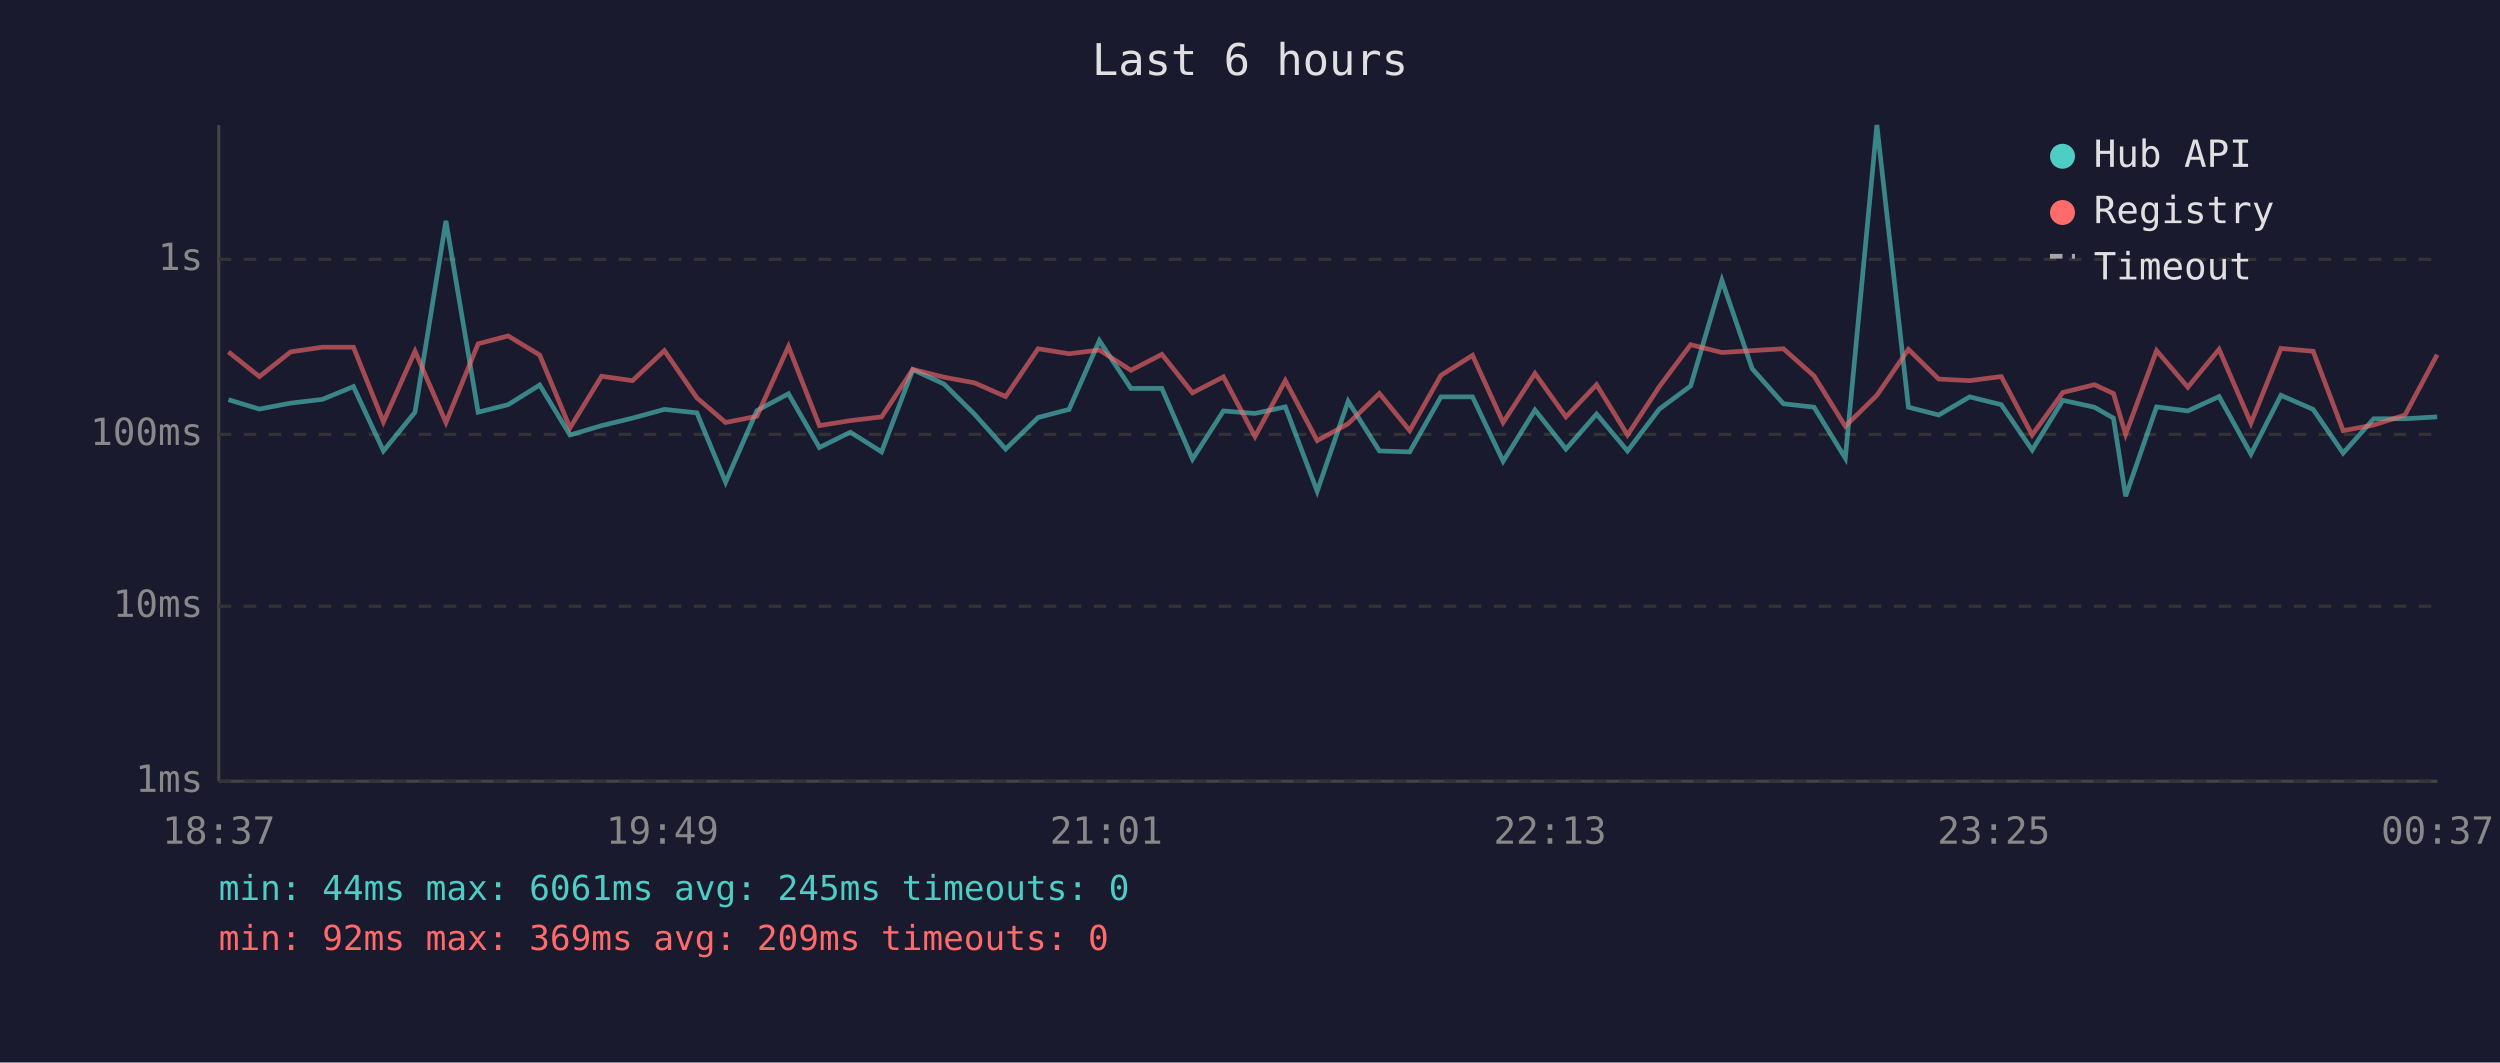
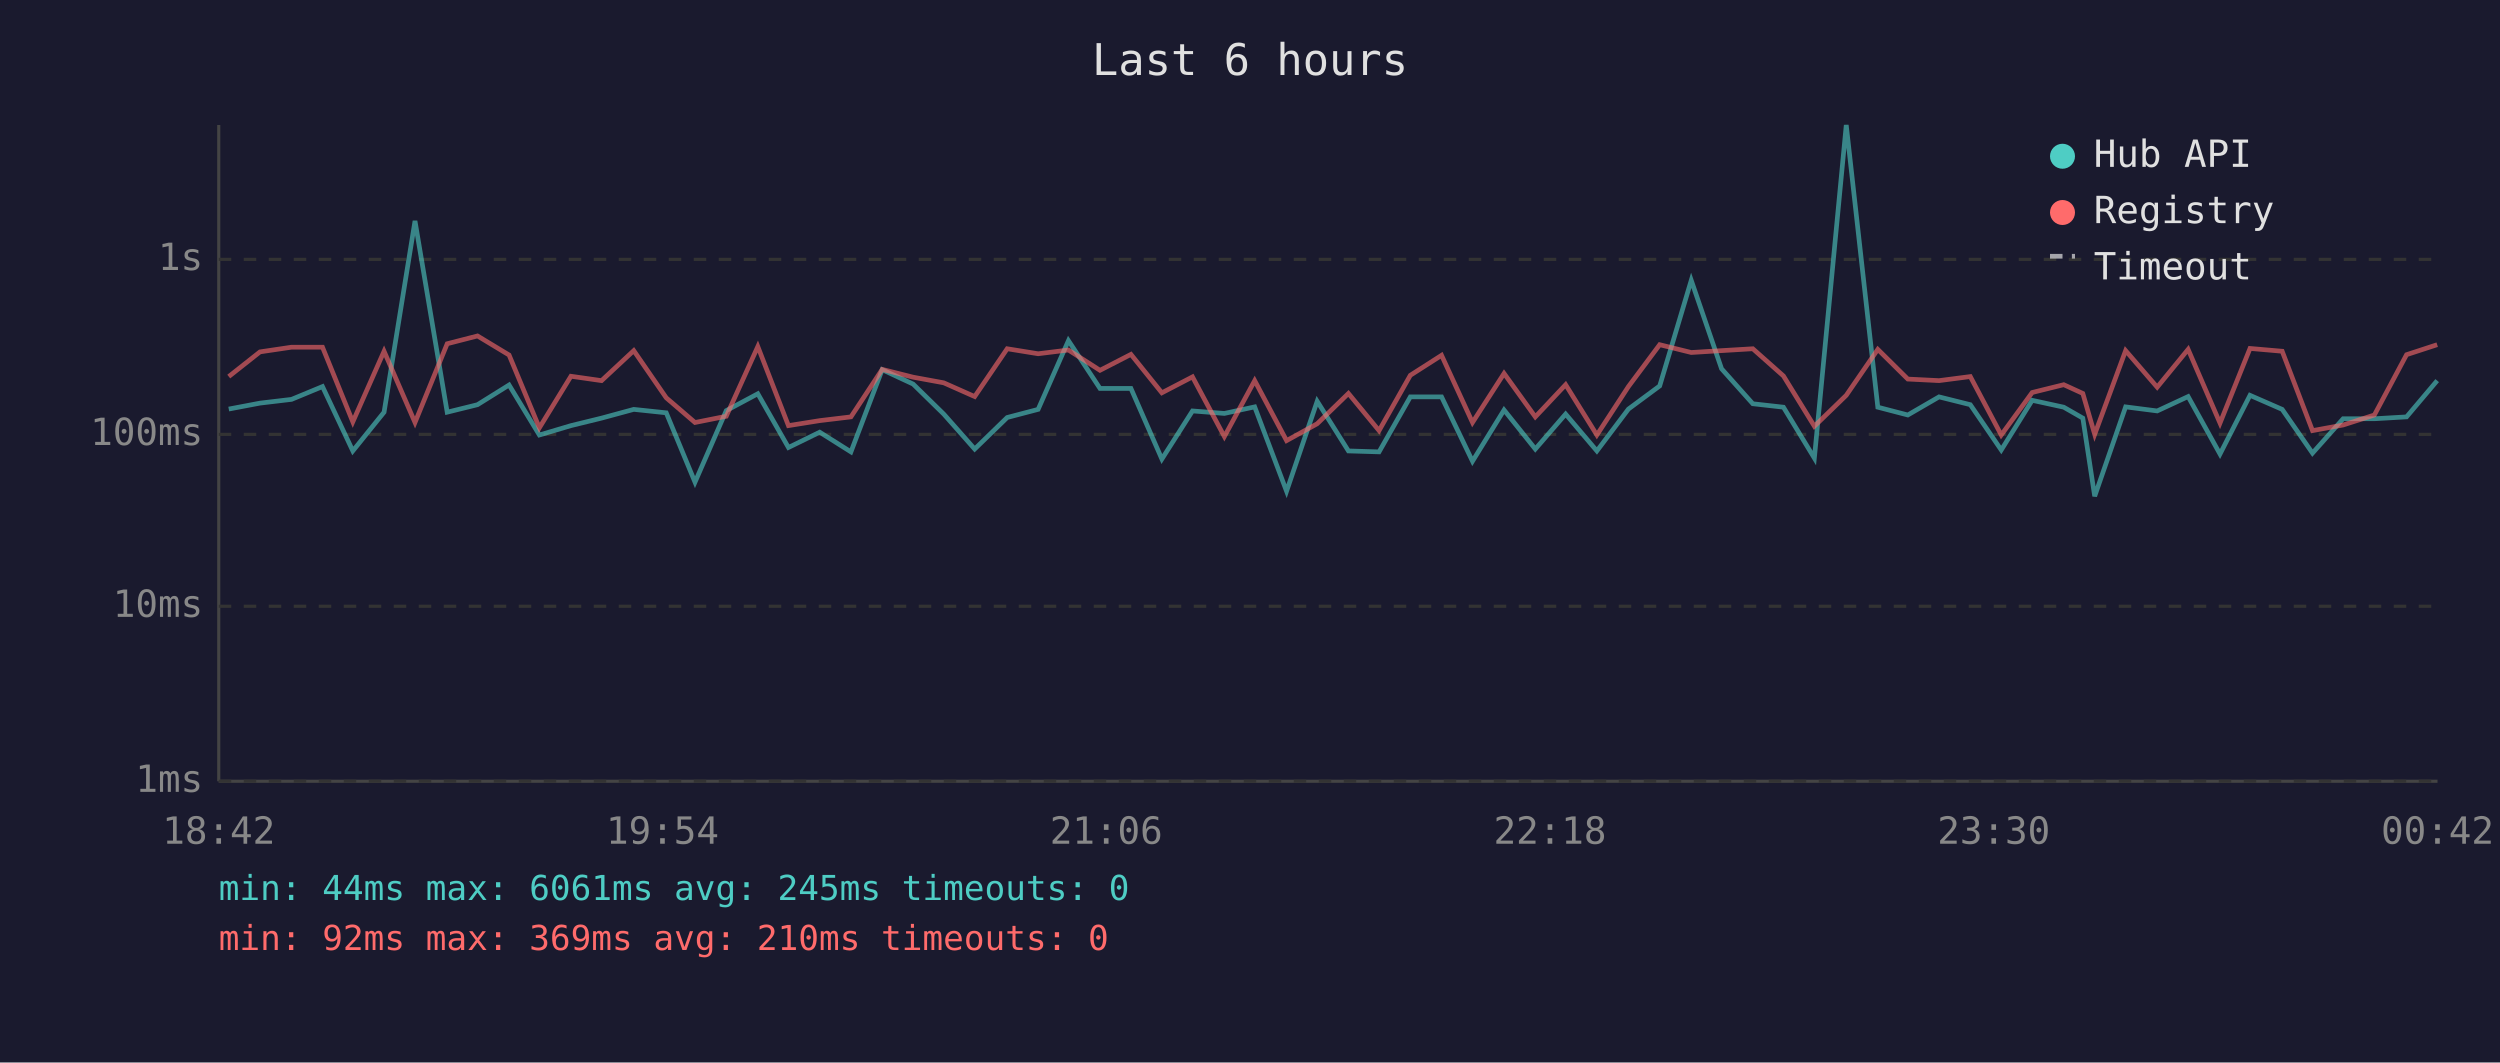
<svg xmlns="http://www.w3.org/2000/svg" viewBox="0 0 800 340" font-family="monospace" font-size="12">
  <rect width="800" height="340" fill="#1a1a2e" />
  <text x="400" y="24" fill="#e0e0e0" font-size="14" text-anchor="middle">Last 6 hours</text>
  <line x1="70" y1="40" x2="70" y2="250" stroke="#444" stroke-width="1" />
  <line x1="70" y1="250" x2="780" y2="250" stroke="#444" stroke-width="1" />
  <line x1="70" y1="250" x2="780" y2="250" stroke="#333" stroke-width="1" stroke-dasharray="4" />
  <text x="65" y="250" fill="#888" text-anchor="end" dominant-baseline="middle">1ms</text>
  <line x1="70" y1="194" x2="780" y2="194" stroke="#333" stroke-width="1" stroke-dasharray="4" />
  <text x="65" y="194" fill="#888" text-anchor="end" dominant-baseline="middle">10ms</text>
  <line x1="70" y1="139" x2="780" y2="139" stroke="#333" stroke-width="1" stroke-dasharray="4" />
  <text x="65" y="139" fill="#888" text-anchor="end" dominant-baseline="middle">100ms</text>
  <line x1="70" y1="83" x2="780" y2="83" stroke="#333" stroke-width="1" stroke-dasharray="4" />
  <text x="65" y="83" fill="#888" text-anchor="end" dominant-baseline="middle">1s</text>
-   <text x="70" y="270" fill="#888" text-anchor="middle">18:37</text>
-   <text x="212" y="270" fill="#888" text-anchor="middle">19:49</text>
-   <text x="354" y="270" fill="#888" text-anchor="middle">21:01</text>
-   <text x="496" y="270" fill="#888" text-anchor="middle">22:13</text>
-   <text x="638" y="270" fill="#888" text-anchor="middle">23:25</text>
-   <text x="780" y="270" fill="#888" text-anchor="middle">00:37</text>
-   <polyline points="73.1,127.9 83.0,130.9 93.0,129.0 103.2,127.8 113.1,123.7 122.7,144.3 132.8,131.9 142.7,70.7 153.0,131.9 162.6,129.5 172.7,123.2 182.4,139.2 192.5,136.2 202.4,133.8 212.6,131.0 223.0,132.1 232.2,154.3 242.2,131.4 252.3,126.0 262.2,143.2 272.1,138.3 282.1,144.6 292.1,118.3 302.1,122.9 311.8,132.5 321.8,143.7 332.2,133.6 342.1,131.0 351.8,109.0 361.9,124.3 371.8,124.3 381.6,146.9 391.5,131.5 401.6,132.3 411.3,130.2 421.5,157.2 431.4,128.4 441.4,144.3 451.1,144.6 461.1,127.0 471.2,127.0 481.0,147.6 491.2,131.2 501.1,143.7 510.9,132.5 520.8,144.3 531.0,130.9 541.0,123.5 551.0,89.7 560.7,118.0 570.7,129.2 580.5,130.3 590.5,146.6 600.6,40.0 610.7,130.3 620.4,132.8 630.3,127.0 640.4,129.5 650.3,144.0 660.1,128.1 670.2,130.3 676.3,133.8 680.2,158.8 690.1,130.2 700.1,131.5 710.1,126.9 720.3,145.3 729.9,126.5 740.2,131.0 749.8,145.0 759.6,134.0 769.6,134.0 779.9,133.4" fill="none" stroke="#4ecdc4" stroke-width="1.5" opacity="0.6" />
-   <polyline points="73.1,112.6 83.0,120.5 93.0,112.6 103.2,111.1 113.1,111.1 122.7,135.0 132.8,112.4 142.7,135.2 153.0,110.0 162.6,107.5 172.7,113.6 182.4,136.9 192.5,120.4 202.4,121.8 212.6,112.2 223.0,127.3 232.2,135.2 242.2,133.2 252.3,110.9 262.2,136.2 272.1,134.6 282.1,133.4 292.1,118.2 302.1,120.7 311.8,122.5 321.8,126.9 332.2,111.6 342.1,113.2 351.8,112.0 361.9,118.5 371.8,113.4 381.6,125.7 391.5,120.6 401.6,139.7 411.3,121.8 421.5,141.0 431.4,135.6 441.4,125.9 451.1,137.8 461.1,120.1 471.2,113.7 481.0,135.2 491.2,119.5 501.1,133.4 510.9,123.1 520.8,139.2 531.0,123.7 541.0,110.3 551.0,112.8 560.7,112.2 570.7,111.6 580.5,120.3 590.5,136.4 600.6,126.5 610.7,111.8 620.4,121.3 630.3,121.8 640.4,120.5 650.3,139.2 660.1,125.6 670.2,123.1 676.3,125.9 680.2,139.0 690.1,112.2 700.1,123.9 710.1,111.8 720.3,135.4 729.9,111.5 740.2,112.4 749.8,137.8 759.6,136.0 769.6,132.8 779.9,113.5" fill="none" stroke="#ff6b6b" stroke-width="1.5" opacity="0.6" />
+   <text x="70" y="270" fill="#888" text-anchor="middle">18:42</text>
+   <text x="212" y="270" fill="#888" text-anchor="middle">19:54</text>
+   <text x="354" y="270" fill="#888" text-anchor="middle">21:06</text>
+   <text x="496" y="270" fill="#888" text-anchor="middle">22:18</text>
+   <text x="638" y="270" fill="#888" text-anchor="middle">23:30</text>
+   <text x="780" y="270" fill="#888" text-anchor="middle">00:42</text>
+   <polyline points="73.2,130.9 83.2,129.0 93.3,127.8 103.2,123.7 112.9,144.3 122.9,131.9 132.8,70.7 143.1,131.9 152.8,129.5 162.9,123.2 172.6,139.2 182.7,136.2 192.5,133.8 202.8,131.0 213.2,132.1 222.4,154.3 232.4,131.4 242.5,126.0 252.3,143.2 262.3,138.3 272.3,144.6 282.3,118.3 292.2,122.9 302.0,132.5 311.9,143.7 322.3,133.6 332.2,131.0 341.9,109.0 352.0,124.3 361.9,124.3 371.8,146.9 381.6,131.5 391.8,132.3 401.5,130.2 411.7,157.2 421.5,128.4 431.5,144.3 441.3,144.6 451.3,127.0 461.3,127.0 471.2,147.6 481.3,131.2 491.3,143.7 501.0,132.5 511.0,144.3 521.1,130.9 531.1,123.5 541.2,89.7 550.9,118.0 560.9,129.2 570.7,130.3 580.6,146.6 590.8,40.0 600.9,130.3 610.5,132.8 620.5,127.0 630.5,129.5 640.4,144.0 650.3,128.1 660.4,130.3 666.5,133.8 670.3,158.8 680.2,130.2 690.3,131.5 700.2,126.9 710.4,145.3 720.0,126.5 730.3,131.0 740.0,145.0 749.8,134.0 759.8,134.0 770.1,133.4 779.9,121.8" fill="none" stroke="#4ecdc4" stroke-width="1.5" opacity="0.6" />
+   <polyline points="73.2,120.5 83.2,112.6 93.3,111.1 103.2,111.1 112.9,135.0 122.9,112.4 132.8,135.2 143.1,110.0 152.8,107.5 162.9,113.6 172.6,136.9 182.7,120.4 192.5,121.8 202.8,112.2 213.2,127.3 222.4,135.2 232.4,133.2 242.5,110.9 252.3,136.2 262.3,134.6 272.3,133.4 282.3,118.2 292.2,120.7 302.0,122.5 311.9,126.9 322.3,111.6 332.2,113.2 341.9,112.0 352.0,118.5 361.9,113.4 371.8,125.7 381.6,120.6 391.8,139.7 401.5,121.8 411.7,141.0 421.5,135.6 431.5,125.9 441.3,137.8 451.3,120.1 461.3,113.7 471.2,135.2 481.3,119.5 491.3,133.4 501.0,123.1 511.0,139.2 521.1,123.7 531.1,110.3 541.2,112.8 550.9,112.2 560.9,111.6 570.7,120.3 580.6,136.4 590.8,126.5 600.9,111.8 610.5,121.3 620.5,121.8 630.5,120.5 640.4,139.2 650.3,125.6 660.4,123.1 666.5,125.9 670.3,139.0 680.2,112.2 690.3,123.9 700.2,111.8 710.4,135.4 720.0,111.5 730.3,112.4 740.0,137.8 749.8,136.0 759.8,132.8 770.1,113.5 779.9,110.3" fill="none" stroke="#ff6b6b" stroke-width="1.5" opacity="0.6" />
  <circle cx="660" cy="50" r="4" fill="#4ecdc4" />
  <text x="670" y="50" fill="#e0e0e0" dominant-baseline="middle">Hub API</text>
  <circle cx="660" cy="68" r="4" fill="#ff6b6b" />
  <text x="670" y="68" fill="#e0e0e0" dominant-baseline="middle">Registry</text>
  <line x1="656" y1="82" x2="664" y2="82" stroke="#e0e0e0" stroke-width="1.5" stroke-dasharray="4,3" opacity="0.7" />
  <text x="670" y="86" fill="#e0e0e0" dominant-baseline="middle">Timeout</text>
  <text x="70" y="288" fill="#4ecdc4" font-size="11">min: 44ms  max: 6061ms  avg: 245ms  timeouts: 0</text>
-   <text x="70" y="304" fill="#ff6b6b" font-size="11">min: 92ms  max: 369ms  avg: 209ms  timeouts: 0</text>
+   <text x="70" y="304" fill="#ff6b6b" font-size="11">min: 92ms  max: 369ms  avg: 210ms  timeouts: 0</text>
</svg>
